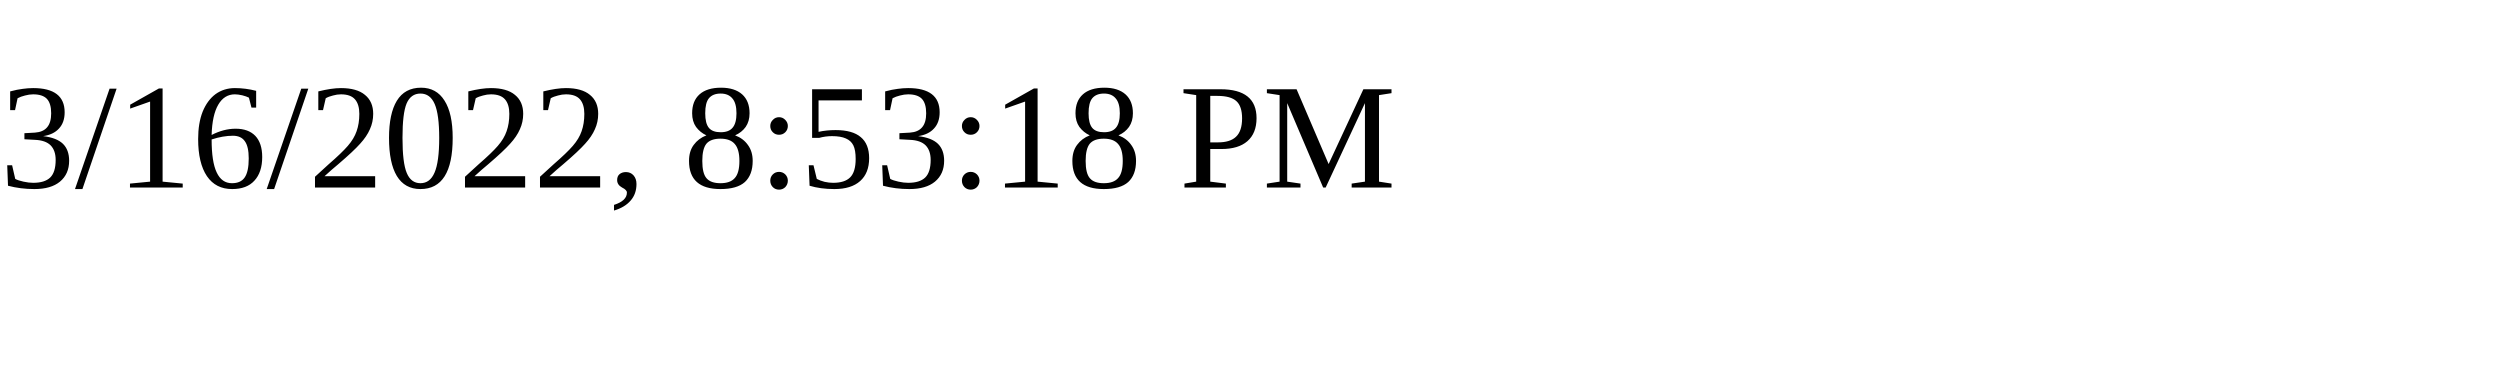
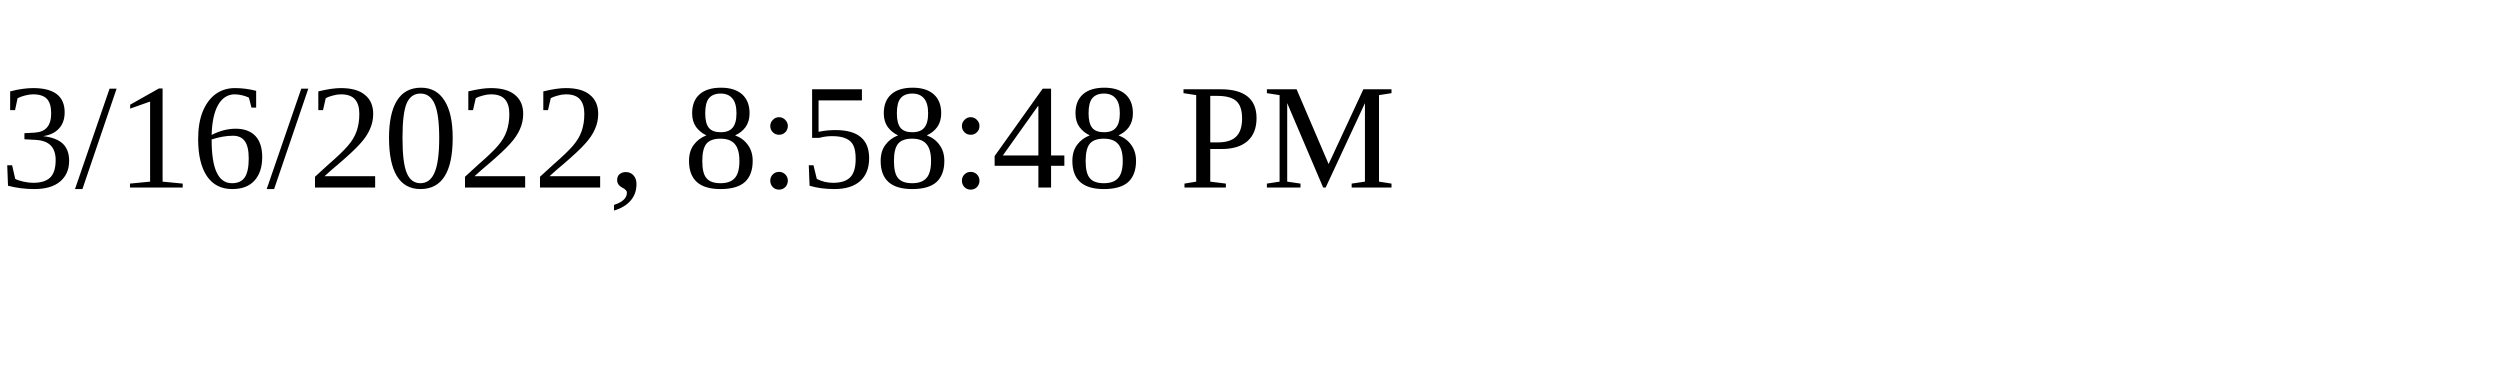
<svg xmlns="http://www.w3.org/2000/svg" height="30" width="200">
-   <text x="0" y="15">3/16/2022, 8:53:18 PM</text>
+   <text x="0" y="15">3/16/2022, 8:58:48 PM</text>
</svg>
